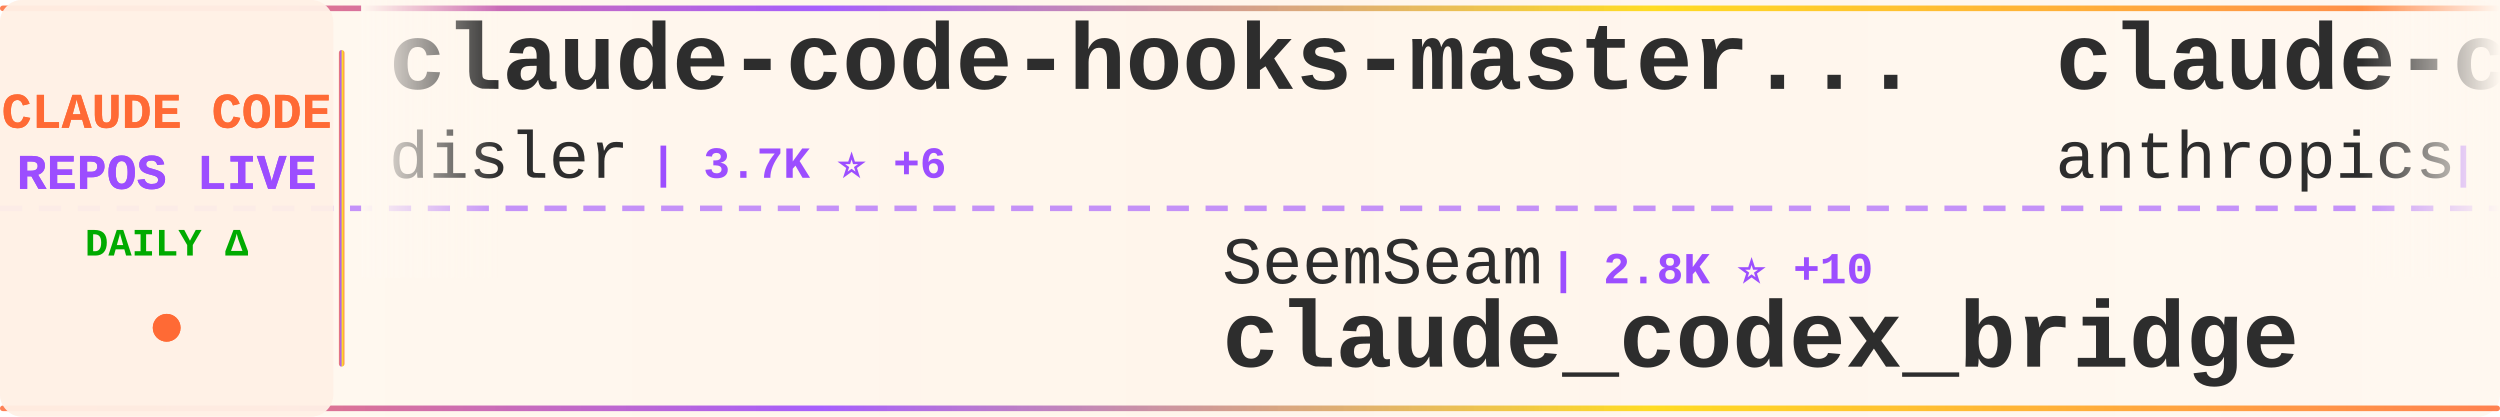
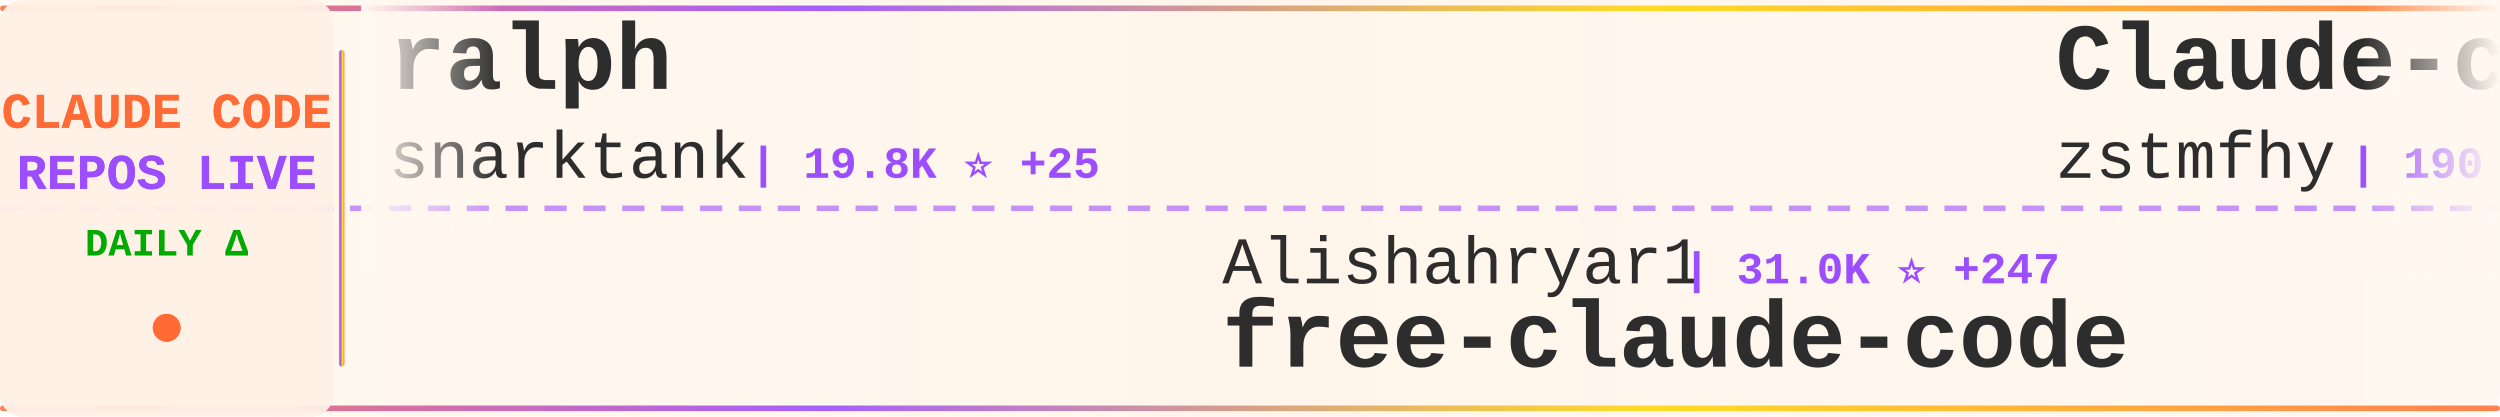
<svg xmlns="http://www.w3.org/2000/svg" width="900" height="150">
  <defs>
    <linearGradient id="tickerBg" x1="0%" y1="0%" x2="100%" y2="0%">
      <stop offset="0%" style="stop-color:#fff8f0;stop-opacity:0.98" />
      <stop offset="50%" style="stop-color:#fff5eb;stop-opacity:1" />
      <stop offset="100%" style="stop-color:#fff8f0;stop-opacity:0.98" />
    </linearGradient>
    <linearGradient id="borderGrad" x1="0%" y1="0%" x2="100%" y2="0%">
      <stop offset="0%" style="stop-color:#FF6B35;stop-opacity:0.85">
        <animate attributeName="stop-opacity" values="0.85;1;0.85" dur="2s" repeatCount="indefinite" />
      </stop>
      <stop offset="33%" style="stop-color:#9C4EFF;stop-opacity:0.9">
        <animate attributeName="stop-opacity" values="0.9;1;0.9" dur="2.2s" repeatCount="indefinite" />
      </stop>
      <stop offset="66%" style="stop-color:#FFD700;stop-opacity:0.85">
        <animate attributeName="stop-opacity" values="0.85;1;0.85" dur="1.8s" repeatCount="indefinite" />
      </stop>
      <stop offset="100%" style="stop-color:#FF6B35;stop-opacity:0.85">
        <animate attributeName="stop-opacity" values="0.85;1;0.85" dur="2s" repeatCount="indefinite" />
      </stop>
    </linearGradient>
    <filter id="textGlow">
      <feGaussianBlur stdDeviation="0.15" result="coloredBlur" />
      <feMerge>
        <feMergeNode in="coloredBlur" />
        <feMergeNode in="SourceGraphic" />
      </feMerge>
    </filter>
    <filter id="metricGlow">
      <feGaussianBlur stdDeviation="0.2" result="coloredBlur" />
      <feMerge>
        <feMergeNode in="coloredBlur" />
        <feMergeNode in="SourceGraphic" />
      </feMerge>
    </filter>
    <linearGradient id="leftFade" x1="0%" y1="0%" x2="100%" y2="0%">
      <stop offset="0%" style="stop-color:#fff8f0;stop-opacity:1" />
      <stop offset="100%" style="stop-color:#fff8f0;stop-opacity:0" />
    </linearGradient>
    <linearGradient id="rightFade" x1="0%" y1="0%" x2="100%" y2="0%">
      <stop offset="0%" style="stop-color:#fff8f0;stop-opacity:0" />
      <stop offset="100%" style="stop-color:#fff8f0;stop-opacity:1" />
    </linearGradient>
  </defs>
  <rect width="900" height="150" fill="url(#tickerBg)" rx="8" />
  <rect x="0" y="2" width="900" height="2" fill="url(#borderGrad)" rx="1" />
  <rect x="0" y="146" width="900" height="2" fill="url(#borderGrad)" rx="1" />
  <line x1="0" y1="75" x2="900" y2="75" stroke="#9C4EFF" stroke-width="2" stroke-dasharray="8 6" opacity="0.6" />
  <rect x="0" y="0" width="120" height="150" fill="#fff0e6" opacity="0.95" rx="8" />
  <text x="60" y="46" font-family="'Courier New', monospace" font-size="18" font-weight="bold" fill="#FF6B35" text-anchor="middle" filter="url(#textGlow)">
    CLAUDE CODE
  </text>
  <text x="60" y="68" font-family="'Courier New', monospace" font-size="18" font-weight="bold" fill="#9C4EFF" text-anchor="middle" filter="url(#textGlow)">
    REPOS LIVE
  </text>
  <text x="60" y="92" font-family="'Courier New', monospace" font-size="14" font-weight="bold" fill="#00aa00" text-anchor="middle">
    DAILY Δ
  </text>
  <circle cx="60" cy="118" r="5" fill="#FF6B35" filter="url(#metricGlow)">
    <animate attributeName="r" values="4;6;4" dur="1.5s" repeatCount="indefinite" />
    <animate attributeName="opacity" values="0.6;1;0.6" dur="1.5s" repeatCount="indefinite" />
  </circle>
  <rect x="122" y="18" width="2" height="114" fill="url(#borderGrad)" rx="1" />
  <clipPath id="tickerClip">
    <rect x="130" y="0" width="770" height="150" />
  </clipPath>
  <g clip-path="url(#tickerClip)">
    <g id="tickerItems">
      <animateTransform attributeName="transform" attributeType="XML" type="translate" from="0 0" to="-3000 0" dur="54s" repeatCount="indefinite" />
      <g transform="translate(0, 0)">
-         <text x="140" y="32" font-family="'Courier New', monospace" font-size="34" font-weight="bold" fill="#2d2d2d">claude-code-hooks-master...</text>
-         <text x="140" y="64" font-family="'Courier New', monospace" font-size="24" font-weight="normal" fill="#2d2d2d" opacity="1.0">disler</text>
-         <text x="234" y="64" font-family="'Courier New', monospace" font-size="16" font-weight="bold" fill="#9C4EFF"> | 3.7K ⭐ +6</text>
+         <text x="140" y="32" font-family="'Courier New', monospace" font-size="34" font-weight="bold" fill="#2d2d2d">ralph</text>
+         <text x="140" y="64" font-family="'Courier New', monospace" font-size="24" font-weight="normal" fill="#2d2d2d" opacity="1.0">snarktank</text>
+         <text x="270" y="64" font-family="'Courier New', monospace" font-size="16" font-weight="bold" fill="#9C4EFF"> | 19.8K ⭐ +25</text>
      </g>
      <g transform="translate(300, 0)">
-         <text x="140" y="102" font-family="'Courier New', monospace" font-size="24" font-weight="normal" fill="#2d2d2d" opacity="1.0">SeemSeam</text>
-         <text x="258" y="102" font-family="'Courier New', monospace" font-size="16" font-weight="bold" fill="#9C4EFF"> | 2.8K ⭐ +10</text>
-         <text x="140" y="132" font-family="'Courier New', monospace" font-size="34" font-weight="bold" fill="#2d2d2d">claude_codex_bridge</text>
+         <text x="140" y="102" font-family="'Courier New', monospace" font-size="24" font-weight="normal" fill="#2d2d2d" opacity="1.0">Alishahryar1</text>
+         <text x="306" y="102" font-family="'Courier New', monospace" font-size="16" font-weight="bold" fill="#9C4EFF"> | 31.0K ⭐ +247</text>
+         <text x="140" y="132" font-family="'Courier New', monospace" font-size="34" font-weight="bold" fill="#2d2d2d">free-claude-code</text>
      </g>
      <g transform="translate(600, 0)">
-         <text x="140" y="32" font-family="'Courier New', monospace" font-size="34" font-weight="bold" fill="#2d2d2d">claude-code-base-action</text>
-         <text x="140" y="64" font-family="'Courier New', monospace" font-size="24" font-weight="normal" fill="#2d2d2d" opacity="1.0">anthropics</text>
-         <text x="282" y="64" font-family="'Courier New', monospace" font-size="16" font-weight="bold" fill="#9C4EFF"> | 850 ⭐</text>
+         <text x="140" y="32" font-family="'Courier New', monospace" font-size="34" font-weight="bold" fill="#2d2d2d">Claude-code</text>
+         <text x="140" y="64" font-family="'Courier New', monospace" font-size="24" font-weight="normal" fill="#2d2d2d" opacity="1.0">zstmfhy</text>
+         <text x="246" y="64" font-family="'Courier New', monospace" font-size="16" font-weight="bold" fill="#9C4EFF"> | 190 ⭐</text>
      </g>
      <g transform="translate(900, 0)">
-         <text x="140" y="102" font-family="'Courier New', monospace" font-size="24" font-weight="normal" fill="#2d2d2d" opacity="1.0">shareAI-lab</text>
-         <text x="294" y="102" font-family="'Courier New', monospace" font-size="16" font-weight="bold" fill="#9C4EFF"> | 63.7K ⭐ +155</text>
-         <text x="140" y="132" font-family="'Courier New', monospace" font-size="34" font-weight="bold" fill="#2d2d2d">learn-claude-code</text>
+         <text x="140" y="102" font-family="'Courier New', monospace" font-size="24" font-weight="normal" fill="#2d2d2d" opacity="1.0">ChrisWiles</text>
+         <text x="282" y="102" font-family="'Courier New', monospace" font-size="16" font-weight="bold" fill="#9C4EFF"> | 5.9K ⭐ +1</text>
+         <text x="140" y="132" font-family="'Courier New', monospace" font-size="34" font-weight="bold" fill="#2d2d2d">claude-code-showcase</text>
      </g>
      <g transform="translate(1200, 0)">
-         <text x="140" y="32" font-family="'Courier New', monospace" font-size="34" font-weight="bold" fill="#2d2d2d">claude-code-book</text>
-         <text x="140" y="64" font-family="'Courier New', monospace" font-size="24" font-weight="normal" fill="#2d2d2d" opacity="1.0">lintsinghua</text>
-         <text x="294" y="64" font-family="'Courier New', monospace" font-size="16" font-weight="bold" fill="#9C4EFF"> | 3.5K ⭐ +12</text>
+         <text x="140" y="32" font-family="'Courier New', monospace" font-size="34" font-weight="bold" fill="#2d2d2d">claude-code-infrastructu...</text>
+         <text x="140" y="64" font-family="'Courier New', monospace" font-size="24" font-weight="normal" fill="#2d2d2d" opacity="1.0">diet103</text>
+         <text x="246" y="64" font-family="'Courier New', monospace" font-size="16" font-weight="bold" fill="#9C4EFF"> | 9.7K ⭐ +4</text>
      </g>
      <g transform="translate(1500, 0)">
-         <text x="140" y="102" font-family="'Courier New', monospace" font-size="24" font-weight="normal" fill="#2d2d2d" opacity="1.0">alejandrobalderas</text>
-         <text x="366" y="102" font-family="'Courier New', monospace" font-size="16" font-weight="bold" fill="#9C4EFF"> | 2.2K ⭐ +2</text>
-         <text x="140" y="132" font-family="'Courier New', monospace" font-size="34" font-weight="bold" fill="#2d2d2d">claude-code-from-source</text>
+         <text x="140" y="102" font-family="'Courier New', monospace" font-size="24" font-weight="normal" fill="#2d2d2d" opacity="1.0">hangsman</text>
+         <text x="258" y="102" font-family="'Courier New', monospace" font-size="16" font-weight="bold" fill="#9C4EFF"> | 781 ⭐</text>
+         <text x="140" y="132" font-family="'Courier New', monospace" font-size="34" font-weight="bold" fill="#2d2d2d">claude-code-source</text>
      </g>
      <g transform="translate(1800, 0)">
-         <text x="140" y="32" font-family="'Courier New', monospace" font-size="34" font-weight="bold" fill="#2d2d2d">claude-code-rev</text>
-         <text x="140" y="64" font-family="'Courier New', monospace" font-size="24" font-weight="normal" fill="#2d2d2d" opacity="1.0">oboard</text>
-         <text x="234" y="64" font-family="'Courier New', monospace" font-size="16" font-weight="bold" fill="#9C4EFF"> | 3.2K ⭐ +3</text>
+         <text x="140" y="32" font-family="'Courier New', monospace" font-size="34" font-weight="bold" fill="#2d2d2d">claude-code-proxy</text>
+         <text x="140" y="64" font-family="'Courier New', monospace" font-size="24" font-weight="normal" fill="#2d2d2d" opacity="1.0">1rgs</text>
+         <text x="210" y="64" font-family="'Courier New', monospace" font-size="16" font-weight="bold" fill="#9C4EFF"> | 3.6K ⭐ +1</text>
      </g>
      <g transform="translate(2100, 0)">
-         <text x="140" y="102" font-family="'Courier New', monospace" font-size="24" font-weight="normal" fill="#2d2d2d" opacity="1.0">feiskyer</text>
-         <text x="258" y="102" font-family="'Courier New', monospace" font-size="16" font-weight="bold" fill="#9C4EFF"> | 1.5K ⭐</text>
-         <text x="140" y="132" font-family="'Courier New', monospace" font-size="34" font-weight="bold" fill="#2d2d2d">claude-code-settings</text>
+         <text x="140" y="102" font-family="'Courier New', monospace" font-size="24" font-weight="normal" fill="#2d2d2d" opacity="1.0">Yuyz0112</text>
+         <text x="258" y="102" font-family="'Courier New', monospace" font-size="16" font-weight="bold" fill="#9C4EFF"> | 2.4K ⭐</text>
+         <text x="140" y="132" font-family="'Courier New', monospace" font-size="34" font-weight="bold" fill="#2d2d2d">claude-code-reverse</text>
      </g>
      <g transform="translate(2400, 0)">
-         <text x="140" y="32" font-family="'Courier New', monospace" font-size="34" font-weight="bold" fill="#2d2d2d">Claude-Code</text>
-         <text x="140" y="64" font-family="'Courier New', monospace" font-size="24" font-weight="normal" fill="#2d2d2d" opacity="1.0">KPR111</text>
-         <text x="234" y="64" font-family="'Courier New', monospace" font-size="16" font-weight="bold" fill="#9C4EFF"> | 18 ⭐</text>
+         <text x="140" y="32" font-family="'Courier New', monospace" font-size="34" font-weight="bold" fill="#2d2d2d">awesome-claude-code-tool...</text>
+         <text x="140" y="64" font-family="'Courier New', monospace" font-size="24" font-weight="normal" fill="#2d2d2d" opacity="1.0">rohitg00</text>
+         <text x="258" y="64" font-family="'Courier New', monospace" font-size="16" font-weight="bold" fill="#9C4EFF"> | 1.9K ⭐ +12</text>
      </g>
      <g transform="translate(2700, 0)">
-         <text x="140" y="102" font-family="'Courier New', monospace" font-size="24" font-weight="normal" fill="#2d2d2d" opacity="1.0">sickn33</text>
-         <text x="246" y="102" font-family="'Courier New', monospace" font-size="16" font-weight="bold" fill="#9C4EFF"> | 39.2K ⭐ +104</text>
-         <text x="140" y="132" font-family="'Courier New', monospace" font-size="34" font-weight="bold" fill="#2d2d2d">antigravity-awesome-skil...</text>
+         <text x="140" y="102" font-family="'Courier New', monospace" font-size="24" font-weight="normal" fill="#2d2d2d" opacity="1.0">pengchengneo</text>
+         <text x="306" y="102" font-family="'Courier New', monospace" font-size="16" font-weight="bold" fill="#9C4EFF"> | 1.4K ⭐ +5</text>
+         <text x="140" y="132" font-family="'Courier New', monospace" font-size="34" font-weight="bold" fill="#2d2d2d">Claude-Code</text>
      </g>
      <g transform="translate(3000, 0)">
-         <text x="140" y="32" font-family="'Courier New', monospace" font-size="34" font-weight="bold" fill="#2d2d2d">claude-code-hooks-master...</text>
-         <text x="140" y="64" font-family="'Courier New', monospace" font-size="24" font-weight="normal" fill="#2d2d2d" opacity="1.0">disler</text>
-         <text x="234" y="64" font-family="'Courier New', monospace" font-size="16" font-weight="bold" fill="#9C4EFF"> | 3.7K ⭐ +6</text>
+         <text x="140" y="32" font-family="'Courier New', monospace" font-size="34" font-weight="bold" fill="#2d2d2d">ralph</text>
+         <text x="140" y="64" font-family="'Courier New', monospace" font-size="24" font-weight="normal" fill="#2d2d2d" opacity="1.0">snarktank</text>
+         <text x="270" y="64" font-family="'Courier New', monospace" font-size="16" font-weight="bold" fill="#9C4EFF"> | 19.8K ⭐ +25</text>
      </g>
      <g transform="translate(3300, 0)">
-         <text x="140" y="102" font-family="'Courier New', monospace" font-size="24" font-weight="normal" fill="#2d2d2d" opacity="1.0">SeemSeam</text>
-         <text x="258" y="102" font-family="'Courier New', monospace" font-size="16" font-weight="bold" fill="#9C4EFF"> | 2.8K ⭐ +10</text>
-         <text x="140" y="132" font-family="'Courier New', monospace" font-size="34" font-weight="bold" fill="#2d2d2d">claude_codex_bridge</text>
+         <text x="140" y="102" font-family="'Courier New', monospace" font-size="24" font-weight="normal" fill="#2d2d2d" opacity="1.0">Alishahryar1</text>
+         <text x="306" y="102" font-family="'Courier New', monospace" font-size="16" font-weight="bold" fill="#9C4EFF"> | 31.0K ⭐ +247</text>
+         <text x="140" y="132" font-family="'Courier New', monospace" font-size="34" font-weight="bold" fill="#2d2d2d">free-claude-code</text>
      </g>
      <g transform="translate(3600, 0)">
-         <text x="140" y="32" font-family="'Courier New', monospace" font-size="34" font-weight="bold" fill="#2d2d2d">claude-code-base-action</text>
-         <text x="140" y="64" font-family="'Courier New', monospace" font-size="24" font-weight="normal" fill="#2d2d2d" opacity="1.0">anthropics</text>
-         <text x="282" y="64" font-family="'Courier New', monospace" font-size="16" font-weight="bold" fill="#9C4EFF"> | 850 ⭐</text>
+         <text x="140" y="32" font-family="'Courier New', monospace" font-size="34" font-weight="bold" fill="#2d2d2d">Claude-code</text>
+         <text x="140" y="64" font-family="'Courier New', monospace" font-size="24" font-weight="normal" fill="#2d2d2d" opacity="1.0">zstmfhy</text>
+         <text x="246" y="64" font-family="'Courier New', monospace" font-size="16" font-weight="bold" fill="#9C4EFF"> | 190 ⭐</text>
      </g>
      <g transform="translate(3900, 0)">
-         <text x="140" y="102" font-family="'Courier New', monospace" font-size="24" font-weight="normal" fill="#2d2d2d" opacity="1.0">shareAI-lab</text>
-         <text x="294" y="102" font-family="'Courier New', monospace" font-size="16" font-weight="bold" fill="#9C4EFF"> | 63.7K ⭐ +155</text>
-         <text x="140" y="132" font-family="'Courier New', monospace" font-size="34" font-weight="bold" fill="#2d2d2d">learn-claude-code</text>
+         <text x="140" y="102" font-family="'Courier New', monospace" font-size="24" font-weight="normal" fill="#2d2d2d" opacity="1.0">ChrisWiles</text>
+         <text x="282" y="102" font-family="'Courier New', monospace" font-size="16" font-weight="bold" fill="#9C4EFF"> | 5.9K ⭐ +1</text>
+         <text x="140" y="132" font-family="'Courier New', monospace" font-size="34" font-weight="bold" fill="#2d2d2d">claude-code-showcase</text>
      </g>
    </g>
  </g>
  <rect x="130" y="0" width="50" height="100" fill="url(#leftFade)" />
  <rect x="850" y="0" width="50" height="100" fill="url(#rightFade)" />
</svg>
